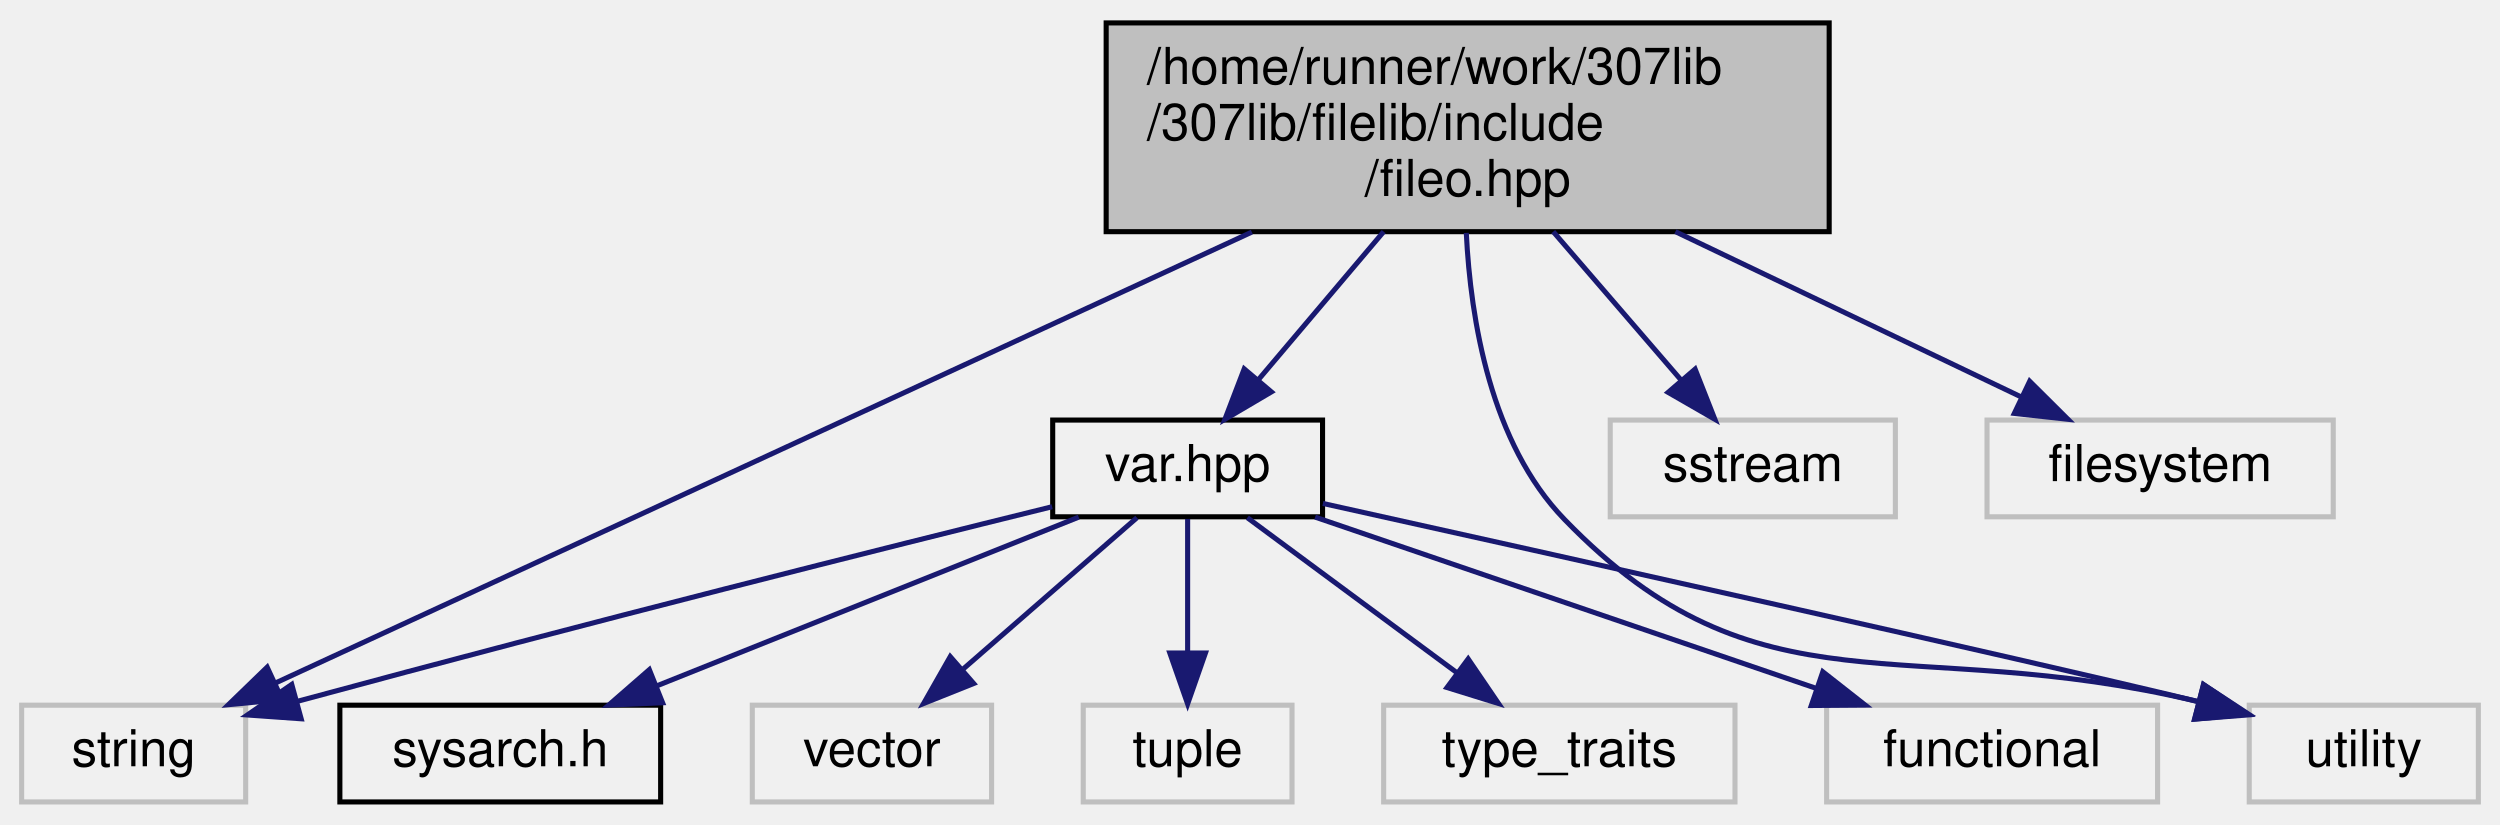
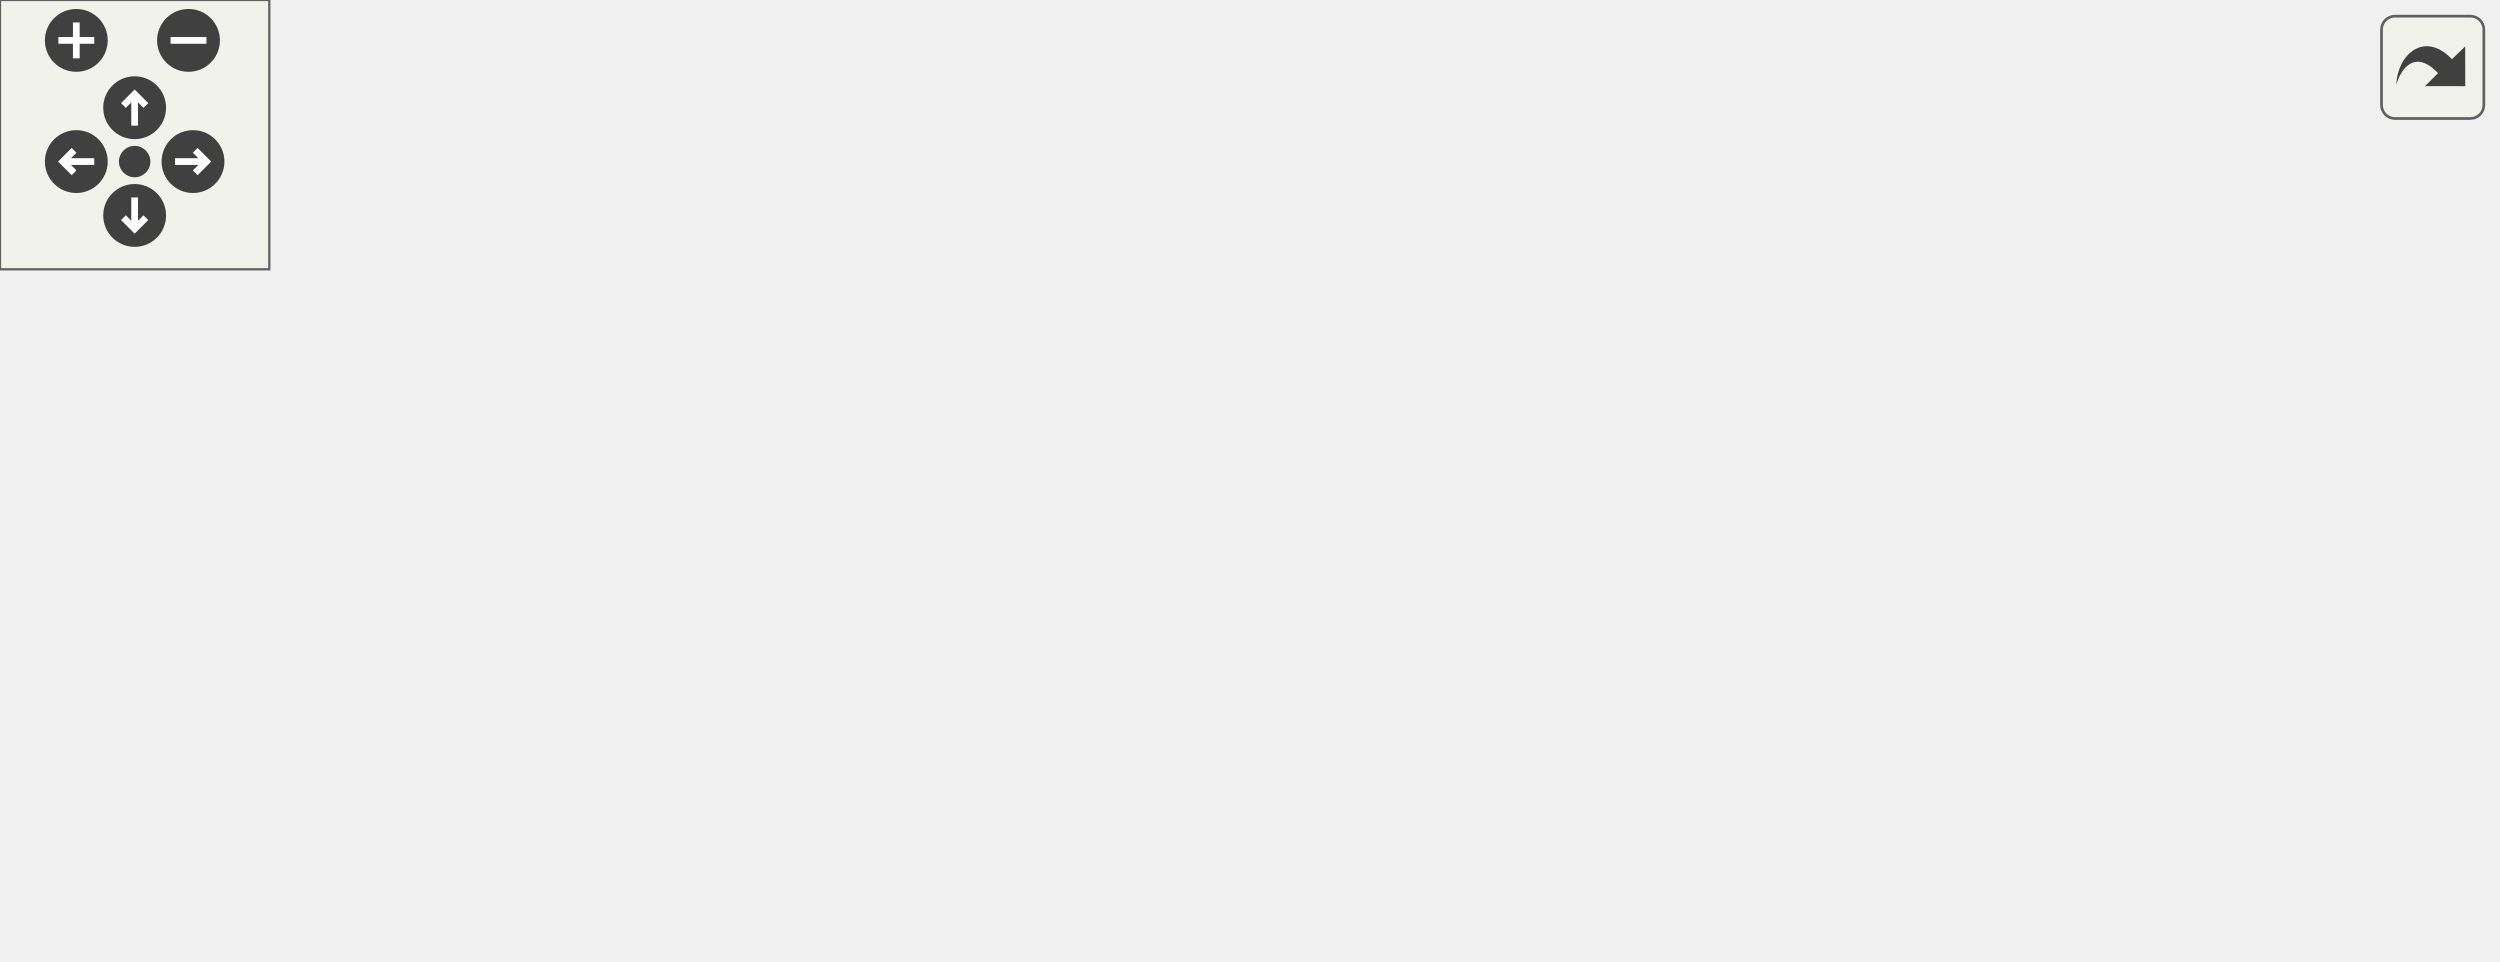
- <svg xmlns="http://www.w3.org/2000/svg" xmlns:xlink="http://www.w3.org/1999/xlink" width="491pt" height="162pt" viewBox="0.00 0.00 490.50 162.00">
-   <g id="graph0" class="graph" transform="scale(1 1) rotate(0) translate(4 158)">
-     <g id="node1" class="node">
-       <g id="a_node1">
-         <a xlink:title="Contains file output functions.">
-           <polygon fill="#bfbfbf" stroke="black" points="213,-112.5 213,-153.5 355,-153.5 355,-112.5 213,-112.5" />
-           <text text-anchor="start" x="221" y="-141.5" font-family="Helvetica,sans-Serif" font-size="10.00">/home/runner/work/307lib</text>
-           <text text-anchor="start" x="221" y="-130.5" font-family="Helvetica,sans-Serif" font-size="10.00">/307lib/filelib/include</text>
-           <text text-anchor="middle" x="284" y="-119.5" font-family="Helvetica,sans-Serif" font-size="10.00">/fileo.hpp</text>
-         </a>
-       </g>
-     </g>
-     <g id="node2" class="node">
-       <g id="a_node2">
-         <a xlink:href="var_8hpp.html" target="_top" xlink:title="Contains helper methods for variadic templates &amp; tuples, as well as C++20 concepts....">
-           <polygon fill="none" stroke="black" points="202.5,-56.5 202.5,-75.5 255.5,-75.5 255.5,-56.5 202.5,-56.5" />
-           <text text-anchor="middle" x="229" y="-63.5" font-family="Helvetica,sans-Serif" font-size="10.00">var.hpp</text>
-         </a>
-       </g>
-     </g>
-     <g id="edge1" class="edge">
-       <path fill="none" stroke="midnightblue" d="M267.5,-112.5C259.63,-103.2 250.33,-92.21 242.84,-83.36" />
-       <polygon fill="midnightblue" stroke="midnightblue" points="245.45,-81.03 236.32,-75.65 240.11,-85.55 245.45,-81.03" />
-     </g>
-     <g id="node5" class="node">
-       <g id="a_node5">
-         <a xlink:title=" ">
-           <polygon fill="none" stroke="#bfbfbf" points="0,-0.5 0,-19.5 44,-19.5 44,-0.5 0,-0.5" />
-           <text text-anchor="middle" x="22" y="-7.5" font-family="Helvetica,sans-Serif" font-size="10.00">string</text>
-         </a>
-       </g>
-     </g>
-     <g id="edge10" class="edge">
-       <path fill="none" stroke="midnightblue" d="M241.61,-112.42C187.64,-87.5 95.89,-45.13 49.95,-23.91" />
-       <polygon fill="midnightblue" stroke="midnightblue" points="51.16,-20.61 40.61,-19.6 48.22,-26.97 51.16,-20.61" />
-     </g>
-     <g id="node6" class="node">
-       <g id="a_node6">
-         <a xlink:title=" ">
-           <polygon fill="none" stroke="#bfbfbf" points="437.5,-0.5 437.5,-19.5 482.5,-19.5 482.5,-0.5 437.5,-0.5" />
-           <text text-anchor="middle" x="460" y="-7.5" font-family="Helvetica,sans-Serif" font-size="10.00">utility</text>
-         </a>
-       </g>
-     </g>
-     <g id="edge9" class="edge">
-       <path fill="none" stroke="midnightblue" d="M283.73,-112.26C284.57,-95.18 288.53,-70.96 303,-56 341.36,-16.34 369.89,-33.98 427.43,-20.21" />
-       <polygon fill="midnightblue" stroke="midnightblue" points="428.54,-23.53 437.32,-17.6 426.75,-16.76 428.54,-23.53" />
-     </g>
-     <g id="node10" class="node">
-       <g id="a_node10">
-         <a xlink:title=" ">
-           <polygon fill="none" stroke="#bfbfbf" points="312,-56.5 312,-75.5 368,-75.5 368,-56.5 312,-56.5" />
-           <text text-anchor="middle" x="340" y="-63.5" font-family="Helvetica,sans-Serif" font-size="10.00">sstream</text>
-         </a>
-       </g>
-     </g>
-     <g id="edge11" class="edge">
-       <path fill="none" stroke="midnightblue" d="M300.8,-112.5C308.81,-103.2 318.28,-92.21 325.91,-83.36" />
-       <polygon fill="midnightblue" stroke="midnightblue" points="328.67,-85.51 332.55,-75.65 323.37,-80.94 328.67,-85.51" />
-     </g>
-     <g id="node11" class="node">
-       <g id="a_node11">
-         <a xlink:title=" ">
-           <polygon fill="none" stroke="#bfbfbf" points="386,-56.5 386,-75.5 454,-75.5 454,-56.5 386,-56.5" />
-           <text text-anchor="middle" x="420" y="-63.5" font-family="Helvetica,sans-Serif" font-size="10.00">filesystem</text>
-         </a>
-       </g>
-     </g>
-     <g id="edge12" class="edge">
-       <path fill="none" stroke="midnightblue" d="M324.8,-112.5C346.76,-102.01 373.24,-89.35 392.69,-80.05" />
-       <polygon fill="midnightblue" stroke="midnightblue" points="394.38,-83.12 401.9,-75.65 391.36,-76.81 394.38,-83.12" />
-     </g>
-     <g id="node3" class="node">
-       <g id="a_node3">
-         <a xlink:href="sysarch_8h.html" target="_top" xlink:title="Contains preprocessor definitions useful for determining properties of the host system.">
-           <polygon fill="none" stroke="black" points="62.5,-0.5 62.5,-19.5 125.5,-19.5 125.5,-0.5 62.5,-0.5" />
-           <text text-anchor="middle" x="94" y="-7.5" font-family="Helvetica,sans-Serif" font-size="10.00">sysarch.h</text>
-         </a>
-       </g>
-     </g>
-     <g id="edge2" class="edge">
-       <path fill="none" stroke="midnightblue" d="M207.61,-56.44C185.29,-47.52 150.1,-33.44 124.79,-23.32" />
-       <polygon fill="midnightblue" stroke="midnightblue" points="125.88,-19.98 115.29,-19.52 123.28,-26.48 125.88,-19.98" />
-     </g>
-     <g id="node4" class="node">
-       <g id="a_node4">
-         <a xlink:title=" ">
-           <polygon fill="none" stroke="#bfbfbf" points="143.5,-0.5 143.5,-19.5 190.5,-19.5 190.5,-0.5 143.5,-0.5" />
-           <text text-anchor="middle" x="167" y="-7.5" font-family="Helvetica,sans-Serif" font-size="10.00">vector</text>
-         </a>
-       </g>
-     </g>
-     <g id="edge3" class="edge">
-       <path fill="none" stroke="midnightblue" d="M219.04,-56.32C209.87,-48.34 196.06,-36.31 184.97,-26.65" />
-       <polygon fill="midnightblue" stroke="midnightblue" points="186.98,-23.76 177.14,-19.83 182.38,-29.04 186.98,-23.76" />
-     </g>
-     <g id="edge4" class="edge">
-       <path fill="none" stroke="midnightblue" d="M202.39,-58.48C169.69,-50.41 112.26,-36.03 54.05,-20.23" />
-       <polygon fill="midnightblue" stroke="midnightblue" points="54.9,-16.83 44.33,-17.58 53.05,-23.58 54.9,-16.83" />
-     </g>
-     <g id="edge5" class="edge">
-       <path fill="none" stroke="midnightblue" d="M255.57,-59.12C300.92,-49.06 391.28,-28.97 427.35,-20.24" />
-       <polygon fill="midnightblue" stroke="midnightblue" points="428.5,-23.56 437.36,-17.75 426.81,-16.77 428.5,-23.56" />
-     </g>
-     <g id="node7" class="node">
-       <g id="a_node7">
-         <a xlink:title=" ">
-           <polygon fill="none" stroke="#bfbfbf" points="208.5,-0.5 208.5,-19.5 249.5,-19.5 249.5,-0.5 208.5,-0.5" />
-           <text text-anchor="middle" x="229" y="-7.5" font-family="Helvetica,sans-Serif" font-size="10.00">tuple</text>
-         </a>
-       </g>
-     </g>
-     <g id="edge6" class="edge">
-       <path fill="none" stroke="midnightblue" d="M229,-56.08C229,-49.01 229,-38.86 229,-29.99" />
-       <polygon fill="midnightblue" stroke="midnightblue" points="232.5,-29.75 229,-19.75 225.5,-29.75 232.5,-29.75" />
-     </g>
-     <g id="node8" class="node">
-       <g id="a_node8">
-         <a xlink:title=" ">
-           <polygon fill="none" stroke="#bfbfbf" points="267.5,-0.5 267.5,-19.5 336.5,-19.5 336.5,-0.5 267.5,-0.5" />
-           <text text-anchor="middle" x="302" y="-7.5" font-family="Helvetica,sans-Serif" font-size="10.00">type_traits</text>
-         </a>
-       </g>
-     </g>
-     <g id="edge7" class="edge">
-       <path fill="none" stroke="midnightblue" d="M240.73,-56.32C251.84,-48.11 268.74,-35.6 281.98,-25.81" />
-       <polygon fill="midnightblue" stroke="midnightblue" points="284.1,-28.59 290.06,-19.83 279.94,-22.97 284.1,-28.59" />
-     </g>
-     <g id="node9" class="node">
-       <g id="a_node9">
-         <a xlink:title=" ">
-           <polygon fill="none" stroke="#bfbfbf" points="354.5,-0.5 354.5,-19.5 419.5,-19.5 419.5,-0.5 354.5,-0.5" />
-           <text text-anchor="middle" x="387" y="-7.5" font-family="Helvetica,sans-Serif" font-size="10.00">functional</text>
-         </a>
-       </g>
-     </g>
-     <g id="edge8" class="edge">
-       <path fill="none" stroke="midnightblue" d="M254.04,-56.44C280.62,-47.36 322.81,-32.94 352.52,-22.78" />
-       <polygon fill="midnightblue" stroke="midnightblue" points="353.75,-26.06 362.08,-19.52 351.49,-19.44 353.75,-26.06" />
+ <svg xmlns="http://www.w3.org/2000/svg" xmlns:xlink="http://www.w3.org/1999/xlink" id="main" version="1.1" xml:space="preserve">
+   <style type="text/css">
+ .edge:hover path { stroke: red; }
+ .edge:hover polygon { stroke: red; fill: red; }
+ </style>
+   <defs>
+     <circle id="rim" cx="0" cy="0" r="7" />
+     <circle id="rim2" cx="0" cy="0" r="3.5" />
+     <g id="zoomPlus">
+       <use xlink:href="#rim" fill="#404040">
+         <set attributeName="fill" to="#808080" begin="zoomplus.mouseover" end="zoomplus.mouseout" />
+       </use>
+       <path d="M-4,0h8M0,-4v8" fill="none" stroke="white" stroke-width="1.5" pointer-events="none" />
+     </g>
+     <g id="zoomMin">
+       <use xlink:href="#rim" fill="#404040">
+         <set attributeName="fill" to="#808080" begin="zoomminus.mouseover" end="zoomminus.mouseout" />
+       </use>
+       <path d="M-4,0h8" fill="none" stroke="white" stroke-width="1.5" pointer-events="none" />
+     </g>
+     <g id="dirArrow">
+       <path fill="none" stroke="white" stroke-width="1.5" d="M0,-3.0v7 M-2.5,-0.5L0,-3.0L2.5,-0.5" />
+     </g>
+     <g id="resetDef">
+       <use xlink:href="#rim2" fill="#404040">
+         <set attributeName="fill" to="#808080" begin="reset.mouseover" end="reset.mouseout" />
+       </use>
+     </g>
+   </defs>
+   <svg id="graph" class="graph">
+     <g id="viewport">
+       <g id="node1" class="node">
+         <g id="a_node1">
+           <a xlink:title="Contains file output functions.">
+             <polygon fill="#bfbfbf" stroke="black" points="227.5,-112.5 227.5,-153.5 369.5,-153.5 369.5,-112.5 227.5,-112.5" />
+             <text text-anchor="start" x="235.5" y="-141.5" font-family="Helvetica,sans-Serif" font-size="10.00">/home/runner/work/307lib</text>
+             <text text-anchor="start" x="235.5" y="-130.5" font-family="Helvetica,sans-Serif" font-size="10.00">/307lib/filelib/include</text>
+             <text text-anchor="middle" x="298.5" y="-119.5" font-family="Helvetica,sans-Serif" font-size="10.00">/fileo.hpp</text>
+           </a>
+         </g>
+       </g>
+       <g id="node2" class="node">
+         <g id="a_node2">
+           <a xlink:href="openmode_8h.html" target="_top" xlink:title="Contains the openmode enumerator, which is simply a convenience wrapper for std::ios_base::openmode t...">
+             <polygon fill="none" stroke="black" points="43,-56.5 43,-75.5 120,-75.5 120,-56.5 43,-56.5" />
+             <text text-anchor="middle" x="81.5" y="-63.5" font-family="Helvetica,sans-Serif" font-size="10.00">openmode.h</text>
+           </a>
+         </g>
+       </g>
+       <g id="edge1" class="edge">
+         <path fill="none" stroke="midnightblue" d="M233.39,-112.5C196.33,-101.4 151.18,-87.87 119.78,-78.47" />
+         <polygon fill="midnightblue" stroke="midnightblue" points="120.68,-75.08 110.1,-75.57 118.68,-81.79 120.68,-75.08" />
+       </g>
+       <g id="node4" class="node">
+         <g id="a_node4">
+           <a xlink:href="var_8hpp.html" target="_top" xlink:title="Contains helper methods for variadic templates &amp; tuples, as well as C++20 concepts....">
+             <polygon fill="none" stroke="black" points="245,-56.5 245,-75.5 298,-75.5 298,-56.5 245,-56.5" />
+             <text text-anchor="middle" x="271.5" y="-63.5" font-family="Helvetica,sans-Serif" font-size="10.00">var.hpp</text>
+           </a>
+         </g>
+       </g>
+       <g id="edge3" class="edge">
+         <path fill="none" stroke="midnightblue" d="M290.4,-112.5C286.78,-103.78 282.53,-93.56 278.99,-85.02" />
+         <polygon fill="midnightblue" stroke="midnightblue" points="282.16,-83.54 275.09,-75.65 275.7,-86.23 282.16,-83.54" />
+       </g>
+       <g id="node7" class="node">
+         <g id="a_node7">
+           <a xlink:title=" ">
+             <polygon fill="none" stroke="#bfbfbf" points="73.5,-0.5 73.5,-19.5 117.5,-19.5 117.5,-0.5 73.5,-0.5" />
+             <text text-anchor="middle" x="95.5" y="-7.5" font-family="Helvetica,sans-Serif" font-size="10.00">string</text>
+           </a>
+         </g>
+       </g>
+       <g id="edge12" class="edge">
+         <path fill="none" stroke="midnightblue" d="M265.43,-112.29C224.18,-87.7 154.7,-46.28 118.69,-24.82" />
+         <polygon fill="midnightblue" stroke="midnightblue" points="120.27,-21.69 109.89,-19.57 116.68,-27.7 120.27,-21.69" />
+       </g>
+       <g id="node8" class="node">
+         <g id="a_node8">
+           <a xlink:title=" ">
+             <polygon fill="none" stroke="#bfbfbf" points="511,-0.5 511,-19.5 556,-19.5 556,-0.5 511,-0.5" />
+             <text text-anchor="middle" x="533.5" y="-7.5" font-family="Helvetica,sans-Serif" font-size="10.00">utility</text>
+           </a>
+         </g>
+       </g>
+       <g id="edge11" class="edge">
+         <path fill="none" stroke="midnightblue" d="M305.54,-112.38C312.84,-94.9 325.95,-69.99 345.5,-56 401.21,-16.13 430.62,-36.08 501.11,-20.11" />
+         <polygon fill="midnightblue" stroke="midnightblue" points="501.97,-23.5 510.85,-17.74 500.31,-16.7 501.97,-23.5" />
+       </g>
+       <g id="node12" class="node">
+         <g id="a_node12">
+           <a xlink:title=" ">
+             <polygon fill="none" stroke="#bfbfbf" points="354.5,-56.5 354.5,-75.5 410.5,-75.5 410.5,-56.5 354.5,-56.5" />
+             <text text-anchor="middle" x="382.5" y="-63.5" font-family="Helvetica,sans-Serif" font-size="10.00">sstream</text>
+           </a>
+         </g>
+       </g>
+       <g id="edge13" class="edge">
+         <path fill="none" stroke="midnightblue" d="M323.7,-112.5C336.33,-102.72 351.39,-91.07 363.11,-82.01" />
+         <polygon fill="midnightblue" stroke="midnightblue" points="365.55,-84.54 371.32,-75.65 361.27,-79 365.55,-84.54" />
+       </g>
+       <g id="node13" class="node">
+         <g id="a_node13">
+           <a xlink:title=" ">
+             <polygon fill="none" stroke="#bfbfbf" points="428.5,-56.5 428.5,-75.5 496.5,-75.5 496.5,-56.5 428.5,-56.5" />
+             <text text-anchor="middle" x="462.5" y="-63.5" font-family="Helvetica,sans-Serif" font-size="10.00">filesystem</text>
+           </a>
+         </g>
+       </g>
+       <g id="edge14" class="edge">
+         <path fill="none" stroke="midnightblue" d="M347.71,-112.5C374.78,-101.77 407.57,-88.77 431.17,-79.42" />
+         <polygon fill="midnightblue" stroke="midnightblue" points="432.66,-82.59 440.67,-75.65 430.08,-76.08 432.66,-82.59" />
+       </g>
+       <g id="node3" class="node">
+         <g id="a_node3">
+           <a xlink:title=" ">
+             <polygon fill="none" stroke="#bfbfbf" points="0,-0.5 0,-19.5 55,-19.5 55,-0.5 0,-0.5" />
+             <text text-anchor="middle" x="27.5" y="-7.5" font-family="Helvetica,sans-Serif" font-size="10.00">fstream</text>
+           </a>
+         </g>
+       </g>
+       <g id="edge2" class="edge">
+         <path fill="none" stroke="midnightblue" d="M72.58,-56.08C64.72,-48.22 53.07,-36.57 43.58,-27.08" />
+         <polygon fill="midnightblue" stroke="midnightblue" points="45.8,-24.35 36.25,-19.75 40.85,-29.3 45.8,-24.35" />
+       </g>
+       <g id="node5" class="node">
+         <g id="a_node5">
+           <a xlink:href="sysarch_8h.html" target="_top" xlink:title="Contains preprocessor definitions useful for determining properties of the host system.">
+             <polygon fill="none" stroke="black" points="136,-0.5 136,-19.5 199,-19.5 199,-0.5 136,-0.5" />
+             <text text-anchor="middle" x="167.5" y="-7.5" font-family="Helvetica,sans-Serif" font-size="10.00">sysarch.h</text>
+           </a>
+         </g>
+       </g>
+       <g id="edge4" class="edge">
+         <path fill="none" stroke="midnightblue" d="M254.79,-56.32C238.19,-47.7 212.5,-34.36 193.28,-24.39" />
+         <polygon fill="midnightblue" stroke="midnightblue" points="194.66,-21.16 184.17,-19.65 191.43,-27.37 194.66,-21.16" />
+       </g>
+       <g id="node6" class="node">
+         <g id="a_node6">
+           <a xlink:title=" ">
+             <polygon fill="none" stroke="#bfbfbf" points="217,-0.5 217,-19.5 264,-19.5 264,-0.5 217,-0.5" />
+             <text text-anchor="middle" x="240.5" y="-7.5" font-family="Helvetica,sans-Serif" font-size="10.00">vector</text>
+           </a>
+         </g>
+       </g>
+       <g id="edge5" class="edge">
+         <path fill="none" stroke="midnightblue" d="M266.38,-56.08C262.09,-48.61 255.84,-37.72 250.56,-28.52" />
+         <polygon fill="midnightblue" stroke="midnightblue" points="253.54,-26.68 245.52,-19.75 247.47,-30.17 253.54,-26.68" />
+       </g>
+       <g id="edge6" class="edge">
+         <path fill="none" stroke="midnightblue" d="M244.77,-56.8C213.31,-47.15 161.11,-31.13 127.52,-20.82" />
+         <polygon fill="midnightblue" stroke="midnightblue" points="128.32,-17.41 117.73,-17.82 126.27,-24.1 128.32,-17.41" />
+       </g>
+       <g id="edge7" class="edge">
+         <path fill="none" stroke="midnightblue" d="M298.38,-58.98C303.08,-57.96 307.93,-56.93 312.5,-56 393.58,-39.42 417.18,-39.94 500.92,-20.21" />
+         <polygon fill="midnightblue" stroke="midnightblue" points="501.96,-23.56 510.88,-17.84 500.34,-16.75 501.96,-23.56" />
+       </g>
+       <g id="node9" class="node">
+         <g id="a_node9">
+           <a xlink:title=" ">
+             <polygon fill="none" stroke="#bfbfbf" points="282,-0.5 282,-19.5 323,-19.5 323,-0.5 282,-0.5" />
+             <text text-anchor="middle" x="302.5" y="-7.5" font-family="Helvetica,sans-Serif" font-size="10.00">tuple</text>
+           </a>
+         </g>
+       </g>
+       <g id="edge8" class="edge">
+         <path fill="none" stroke="midnightblue" d="M276.62,-56.08C280.91,-48.61 287.16,-37.72 292.44,-28.52" />
+         <polygon fill="midnightblue" stroke="midnightblue" points="295.53,-30.17 297.48,-19.75 289.46,-26.68 295.53,-30.17" />
+       </g>
+       <g id="node10" class="node">
+         <g id="a_node10">
+           <a xlink:title=" ">
+             <polygon fill="none" stroke="#bfbfbf" points="341,-0.5 341,-19.5 410,-19.5 410,-0.5 341,-0.5" />
+             <text text-anchor="middle" x="375.5" y="-7.5" font-family="Helvetica,sans-Serif" font-size="10.00">type_traits</text>
+           </a>
+         </g>
+       </g>
+       <g id="edge9" class="edge">
+         <path fill="none" stroke="midnightblue" d="M288.21,-56.32C304.81,-47.7 330.5,-34.36 349.72,-24.39" />
+         <polygon fill="midnightblue" stroke="midnightblue" points="351.57,-27.37 358.83,-19.65 348.34,-21.16 351.57,-27.37" />
+       </g>
+       <g id="node11" class="node">
+         <g id="a_node11">
+           <a xlink:title=" ">
+             <polygon fill="none" stroke="#bfbfbf" points="428,-0.5 428,-19.5 493,-19.5 493,-0.5 428,-0.5" />
+             <text text-anchor="middle" x="460.5" y="-7.5" font-family="Helvetica,sans-Serif" font-size="10.00">functional</text>
+           </a>
+         </g>
+       </g>
+       <g id="edge10" class="edge">
+         <path fill="none" stroke="midnightblue" d="M298.18,-57.38C330.08,-48.26 383.78,-32.92 420.62,-22.4" />
+         <polygon fill="midnightblue" stroke="midnightblue" points="421.87,-25.68 430.53,-19.56 419.95,-18.95 421.87,-25.68" />
+       </g>
+     </g>
+   </svg>
+   <g id="navigator" transform="translate(0 0)" fill="#404254">
+     <rect fill="#f2f5e9" fill-opacity="0.5" stroke="#606060" stroke-width=".5" x="0" y="0" width="60" height="60" />
+     <use id="zoomplus" xlink:href="#zoomPlus" x="17" y="9" />
+     <use id="zoomminus" xlink:href="#zoomMin" x="42" y="9" />
+     <use id="reset" xlink:href="#resetDef" x="30" y="36" />
+     <g id="arrowUp" xlink:href="#dirArrow" transform="translate(30 24)">
+       <use xlink:href="#rim" fill="#404040">
+         <set attributeName="fill" to="#808080" begin="arrowUp.mouseover" end="arrowUp.mouseout" />
+       </use>
+       <path fill="none" stroke="white" stroke-width="1.5" d="M0,-3.0v7 M-2.5,-0.5L0,-3.0L2.5,-0.5" />
+     </g>
+     <g id="arrowRight" xlink:href="#dirArrow" transform="rotate(90) translate(36 -43)">
+       <use xlink:href="#rim" fill="#404040">
+         <set attributeName="fill" to="#808080" begin="arrowRight.mouseover" end="arrowRight.mouseout" />
+       </use>
+       <path fill="none" stroke="white" stroke-width="1.5" d="M0,-3.0v7 M-2.5,-0.5L0,-3.0L2.5,-0.5" />
+     </g>
+     <g id="arrowDown" xlink:href="#dirArrow" transform="rotate(180) translate(-30 -48)">
+       <use xlink:href="#rim" fill="#404040">
+         <set attributeName="fill" to="#808080" begin="arrowDown.mouseover" end="arrowDown.mouseout" />
+       </use>
+       <path fill="none" stroke="white" stroke-width="1.5" d="M0,-3.0v7 M-2.5,-0.5L0,-3.0L2.5,-0.5" />
+     </g>
+     <g id="arrowLeft" xlink:href="#dirArrow" transform="rotate(270) translate(-36 17)">
+       <use xlink:href="#rim" fill="#404040">
+         <set attributeName="fill" to="#808080" begin="arrowLeft.mouseover" end="arrowLeft.mouseout" />
+       </use>
+       <path fill="none" stroke="white" stroke-width="1.5" d="M0,-3.0v7 M-2.5,-0.5L0,-3.0L2.5,-0.5" />
    </g>
  </g>
+   <svg viewBox="0 0 15 15" width="100%" height="30px" preserveAspectRatio="xMaxYMin meet">
+     <g id="arrow_out" transform="scale(0.3 0.3)">
+       <a xlink:href="fileo_8hpp__incl_org.svg" target="_base">
+         <rect id="button" ry="5" rx="5" y="6" x="6" height="38" width="38" fill="#f2f5e9" fill-opacity="0.5" stroke="#606060" stroke-width="1.0" />
+         <path id="arrow" d="M 11.5,31.437 C 11.94,20.098 22.043,11.323 32.159,21.979 L 37.069,17.246 C 37.069,17.246 37.088,32 37.088,32 L 22.16,31.978 C 22.16,31.978 26.998,27.14 26.998,27.14 C 18.529,18.264 13.292,25.23 11.5,31.437 z" style="fill:#404040;" />
+       </a>
+     </g>
+   </svg>
</svg>
